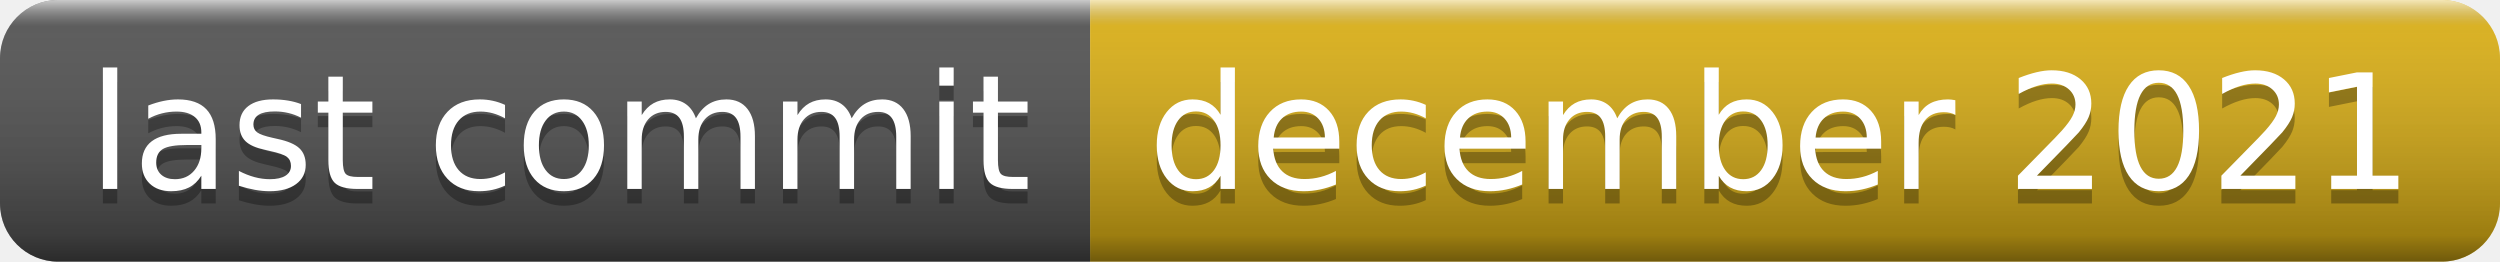
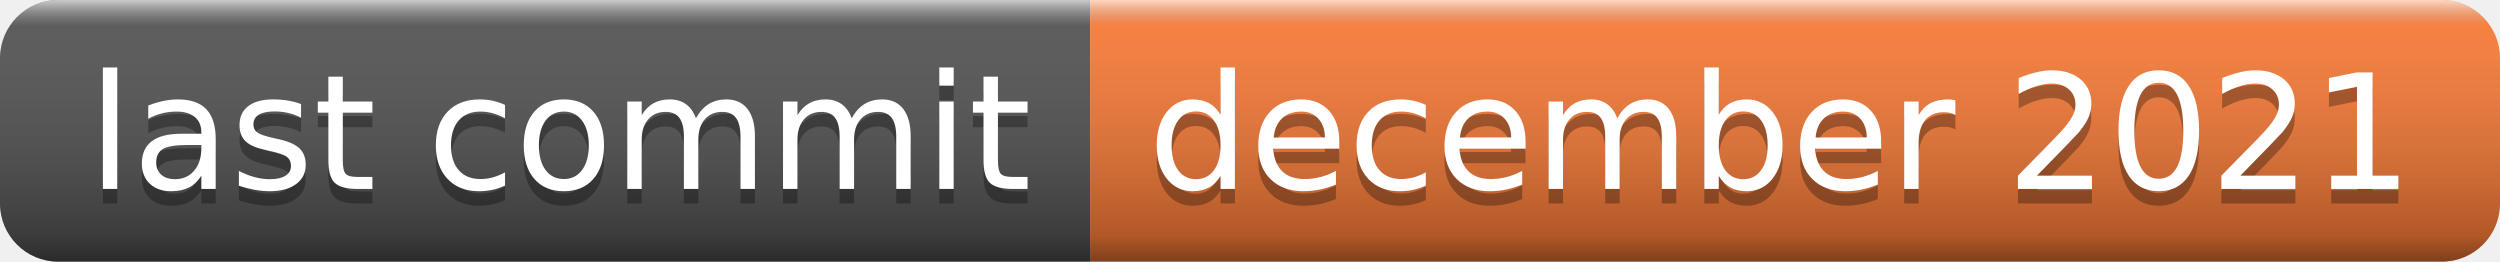
<svg xmlns="http://www.w3.org/2000/svg" width="172" height="18" role="img" aria-label="last commit: december 2021">
  <linearGradient id="s" x2="0" y2="100%">
    <stop offset="0" stop-color="#fff" stop-opacity=".7" />
    <stop offset=".1" stop-color="#aaa" stop-opacity=".1" />
    <stop offset=".9" stop-color="#000" stop-opacity=".3" />
    <stop offset="1" stop-color="#000" stop-opacity=".5" />
  </linearGradient>
  <clipPath id="r">
    <rect width="172" height="18" rx="4" fill="#fff" />
  </clipPath>
  <g clip-path="url(#r)">
    <rect width="75" height="18" fill="#555" />
-     <rect x="75" width="97" height="18" fill="#dfb317" />
+     <rect x="75" width="97" height="18" fill="#fe7d37" />
    <rect width="172" height="18" fill="url(#s)" />
  </g>
  <g fill="#fff" text-anchor="middle" font-family="Verdana,Geneva,DejaVu Sans,sans-serif" text-rendering="geometricPrecision" font-size="110">
    <text aria-hidden="true" x="385" y="140" fill="#010101" fill-opacity=".3" transform="scale(.1)" textLength="650">last commit</text>
    <text x="385" y="130" transform="scale(.1)" fill="#fff" textLength="650">last commit</text>
    <text aria-hidden="true" x="1225" y="140" fill="#010101" fill-opacity=".3" transform="scale(.1)" textLength="870">december 2021</text>
    <text x="1225" y="130" transform="scale(.1)" fill="#fff" textLength="870">december 2021</text>
  </g>
</svg>
